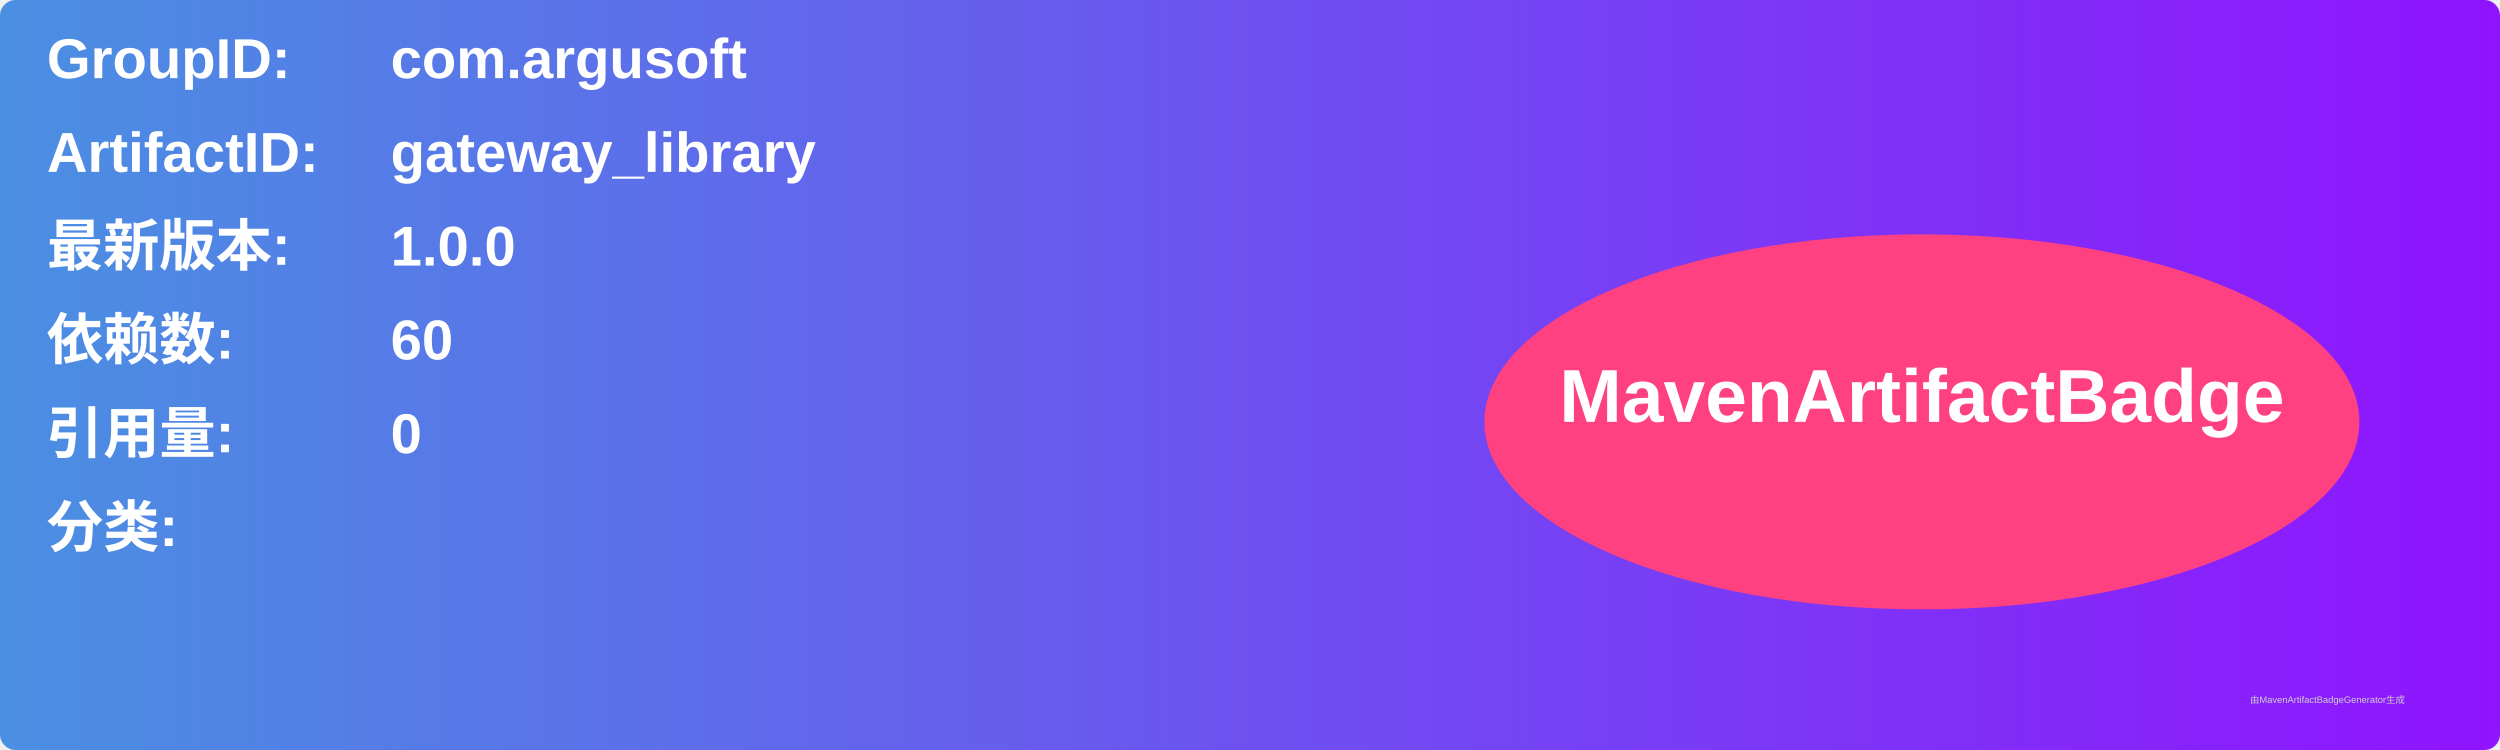
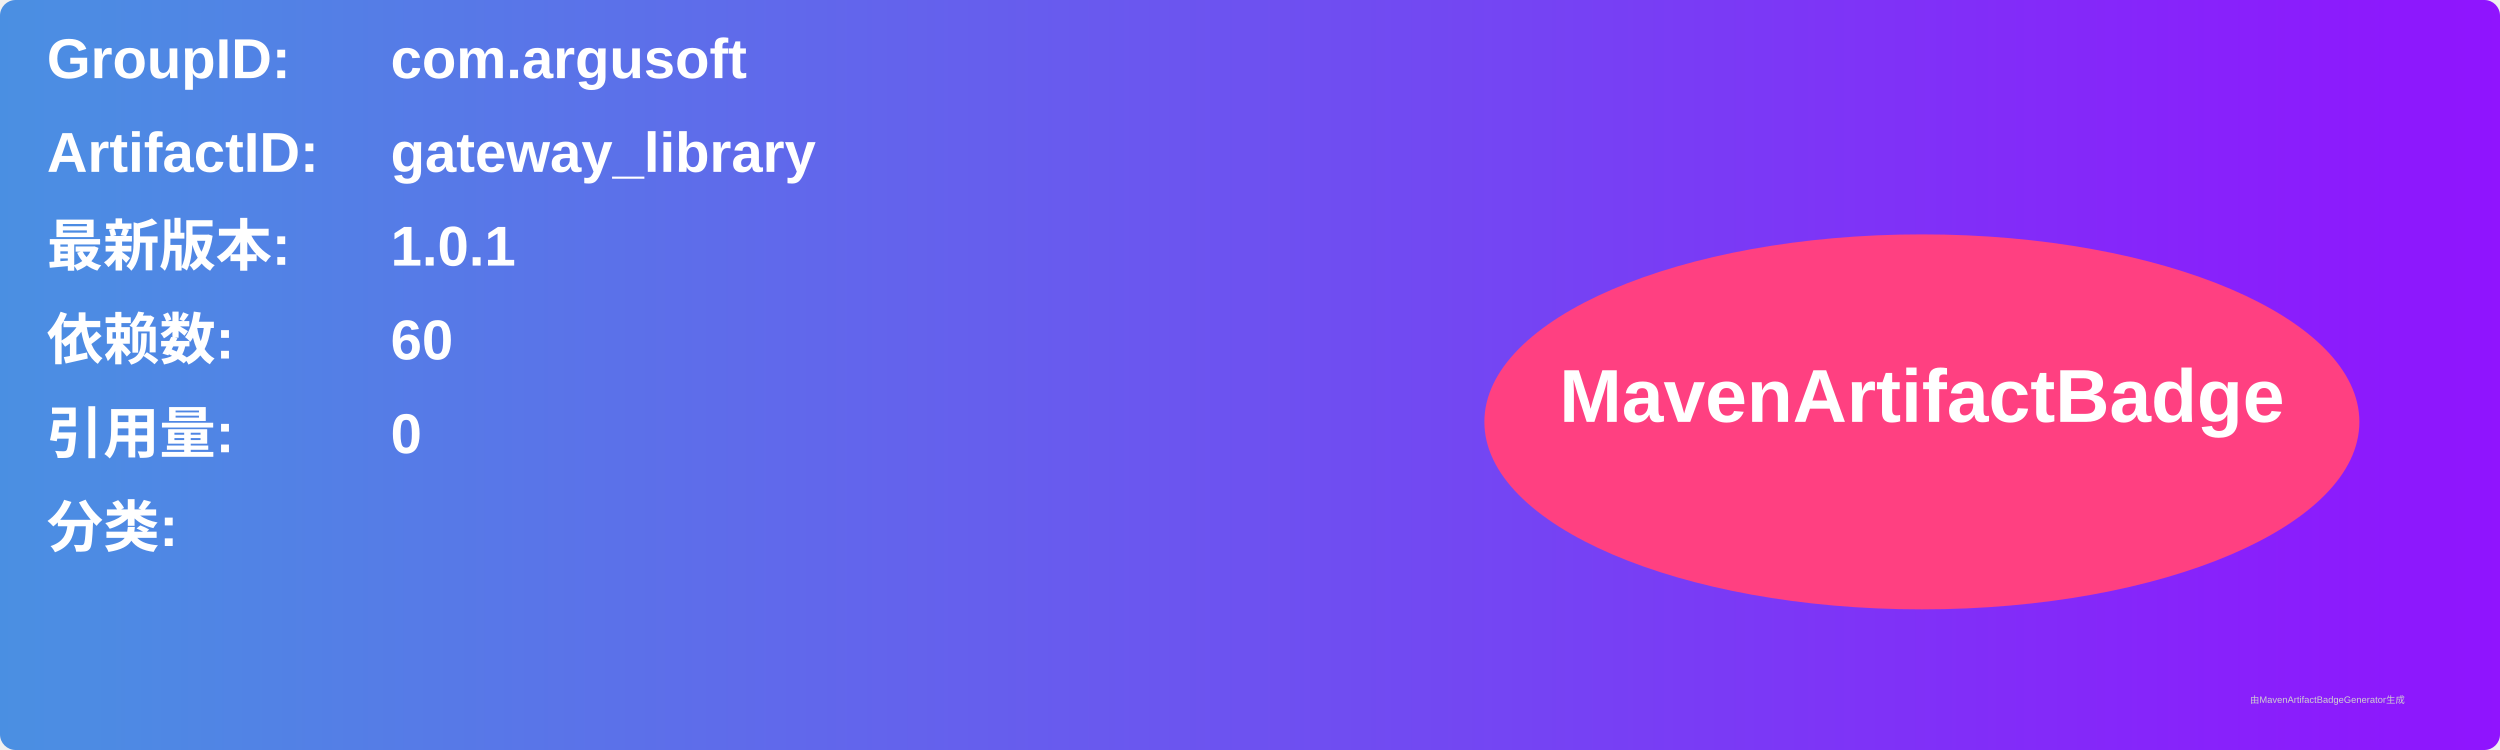
<svg xmlns="http://www.w3.org/2000/svg" width="800" height="240" viewBox="0 0 800 240">
  <linearGradient id="grad" x1="0%" y1="0%" x2="100%" y2="0%">
    <stop offset="0%" stop-color="#4a90e2" />
    <stop offset="100%" stop-color="#9013fe" />
  </linearGradient>
  <rect width="100%" height="100%" rx="5" ry="5" fill="url(#grad)" />
  <g transform="translate(15, 15)">
    <text x="0" y="10" font-family="Arial" font-size="18" fill="white" font-weight="bold" width="260">GroupID:</text>
    <text x="110" y="10" font-family="Arial" font-size="18" fill="white" font-weight="bold" width="460">com.argusoft</text>
    <text x="0" y="40" font-family="Arial" font-size="18" fill="white" font-weight="bold" width="260">ArtifactID:</text>
    <text x="110" y="40" font-family="Arial" font-size="18" fill="white" font-weight="bold" width="460">gateway_library</text>
    <text x="0" y="70" font-family="Arial" font-size="18" fill="white" font-weight="bold">最新版本:</text>
    <text x="110" y="70" font-family="Arial" font-size="18" fill="white" font-weight="bold">
-       <tspan font-weight="bold">1.0.0</tspan>
+       <tspan font-weight="bold">1.0.1</tspan>
    </text>
    <text x="0" y="100" font-family="Arial" font-size="18" fill="white" font-weight="bold">依赖数: </text>
    <text x="110" y="100" font-family="Arial" font-size="18" fill="white">
      <tspan font-weight="bold">60</tspan>
    </text>
    <text x="0" y="130" font-family="Arial" font-size="18" fill="white" font-weight="bold">引用量: </text>
    <text x="110" y="130" font-family="Arial" font-size="18" fill="white">
      <tspan font-weight="bold">0</tspan>
    </text>
    <text x="0" y="160" font-family="Arial" font-size="18" fill="white" font-weight="bold">分类:</text>
    <text x="10" y="190" font-family="Arial" font-size="10" fill="white">
      <tspan font-weight="bold" />
    </text>
    <ellipse cx="600" cy="120" rx="140" ry="60" fill="#ff4081" />
    <text x="600" y="120" text-anchor="middle" font-family="Arial" font-size="24" fill="white" font-weight="bold">MavenArtifactBadge</text>
  </g>
  <text x="720" y="225" font-family="Arial" font-size="3" fill="#d0d0d0">由MavenArtifactBadgeGenerator生成</text>
</svg>
